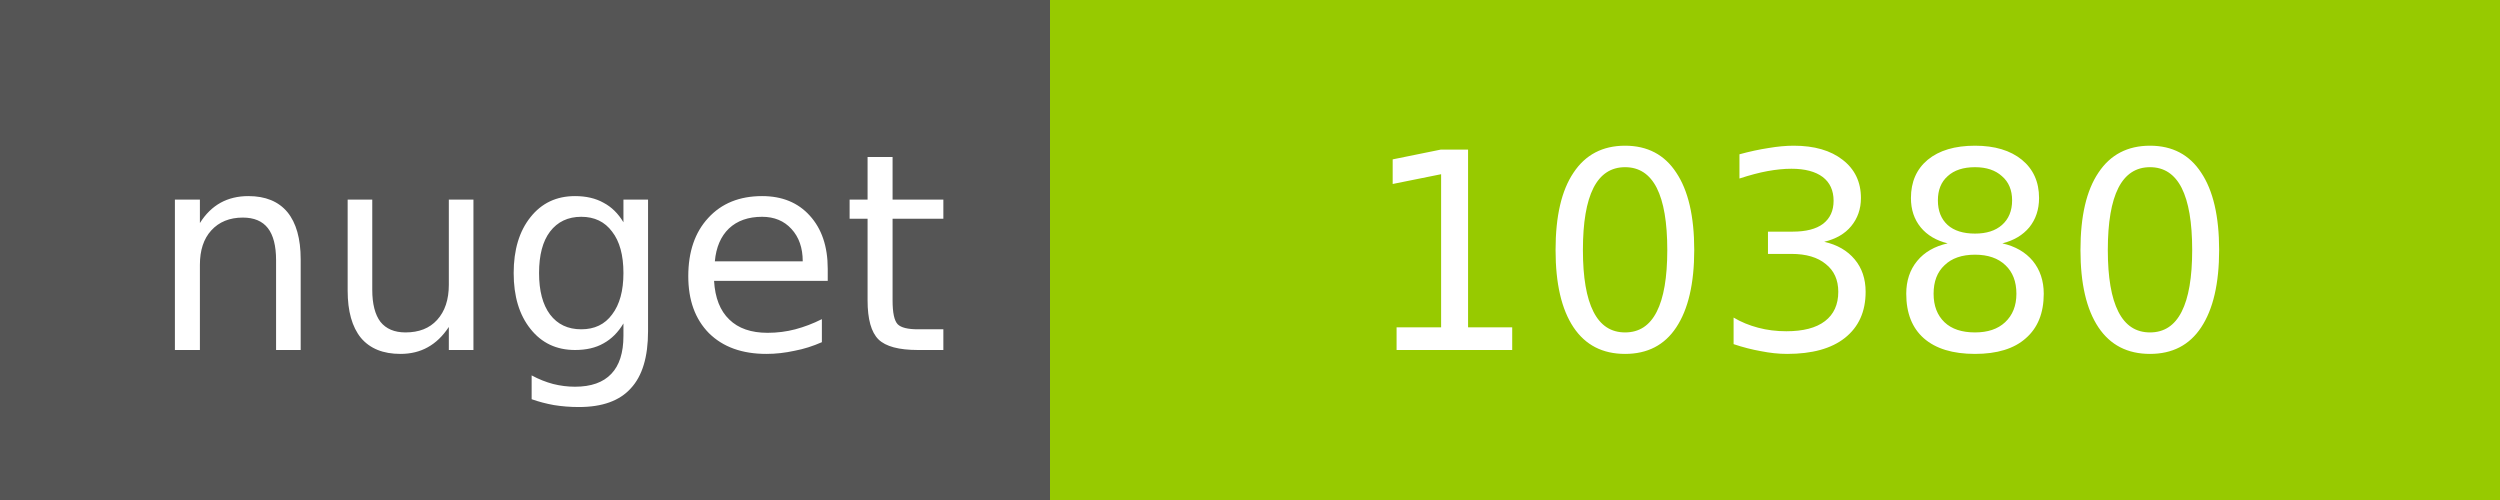
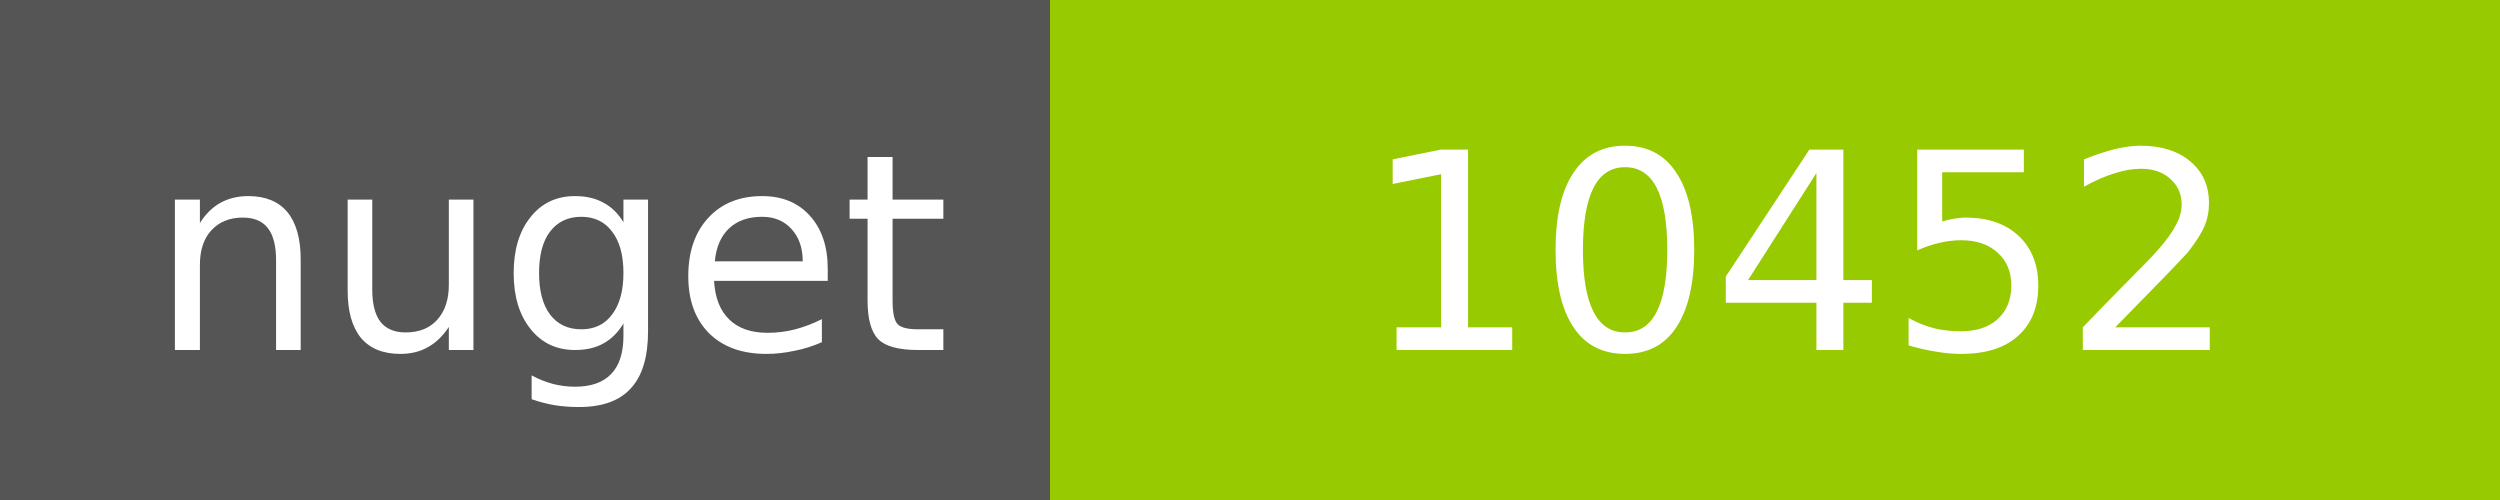
<svg xmlns="http://www.w3.org/2000/svg" width="100" height="20">
  <g shape-rendering="crispEdges">
    <path fill="#555" d="M0 0h42v20H0z" />
    <path fill="#97CA00" d="M42 0h58v20H42z" />
  </g>
  <g fill="#fff" text-anchor="middle" font-family="DejaVu Sans,Verdana,Geneva,sans-serif" font-size="11">
    <text x="22" y="14">nuget</text>
-     <text x="72" y="14">10380</text>
+     <text x="72" y="14">10452</text>
  </g>
</svg>
